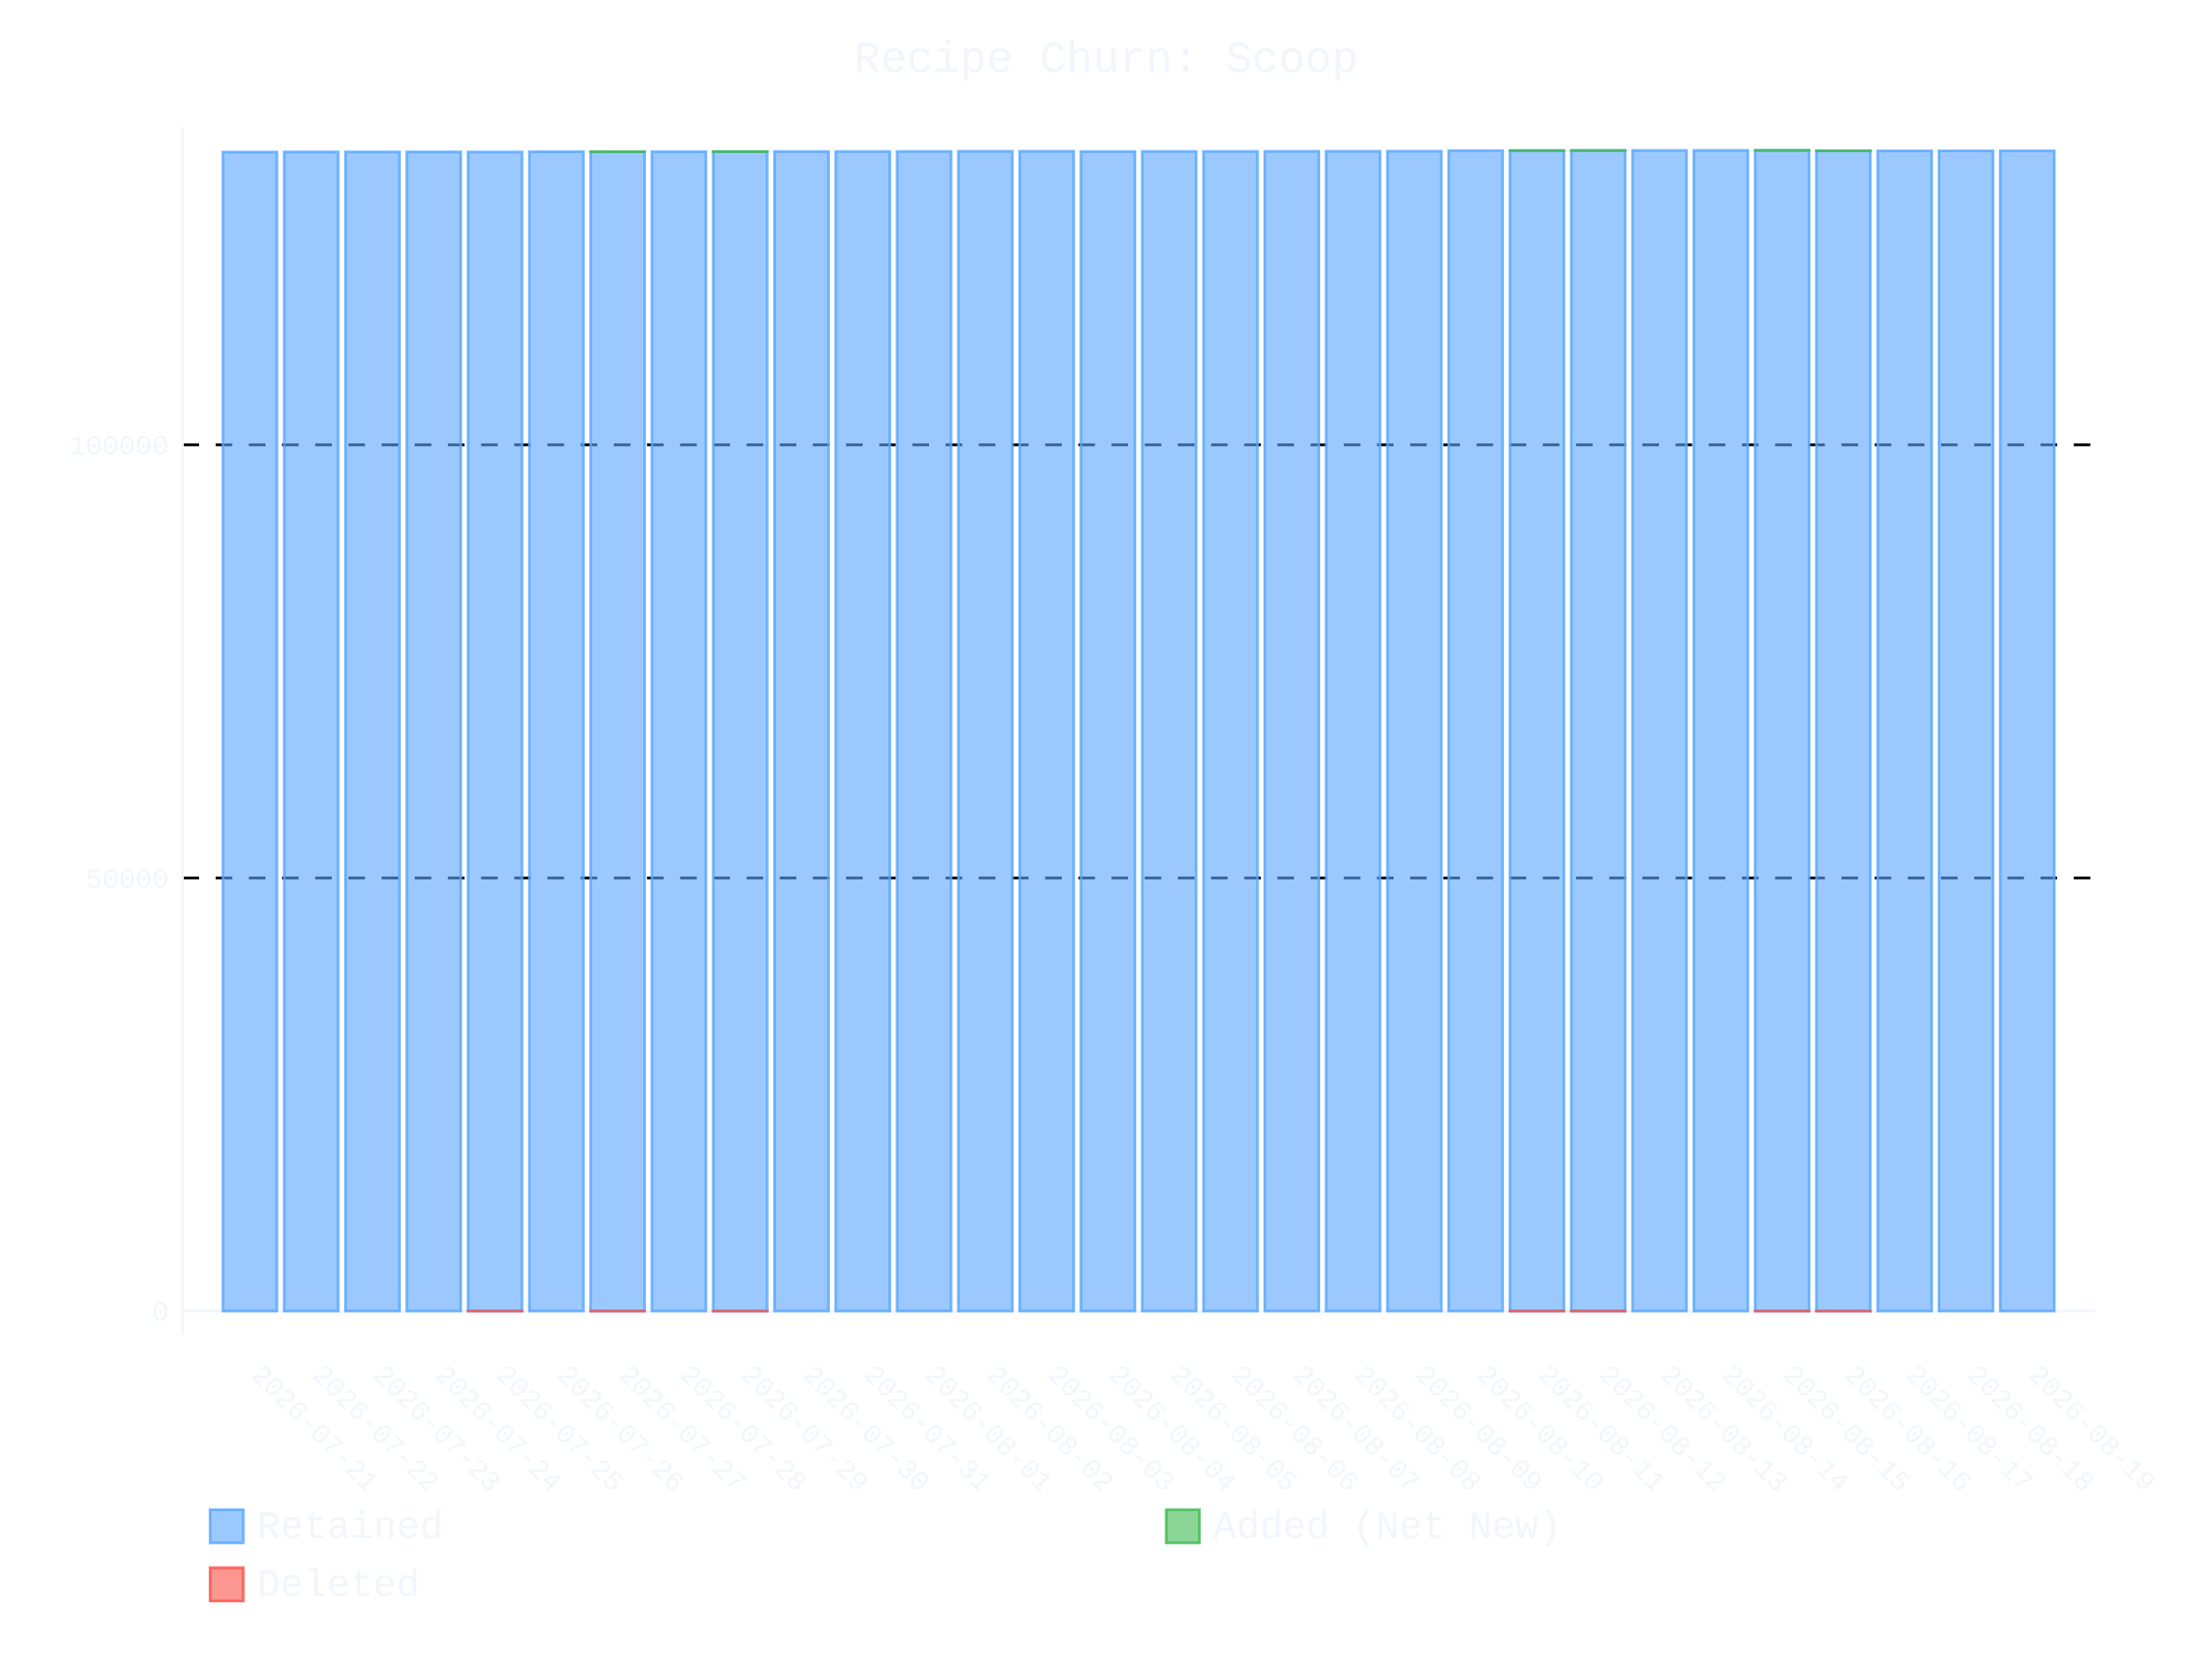
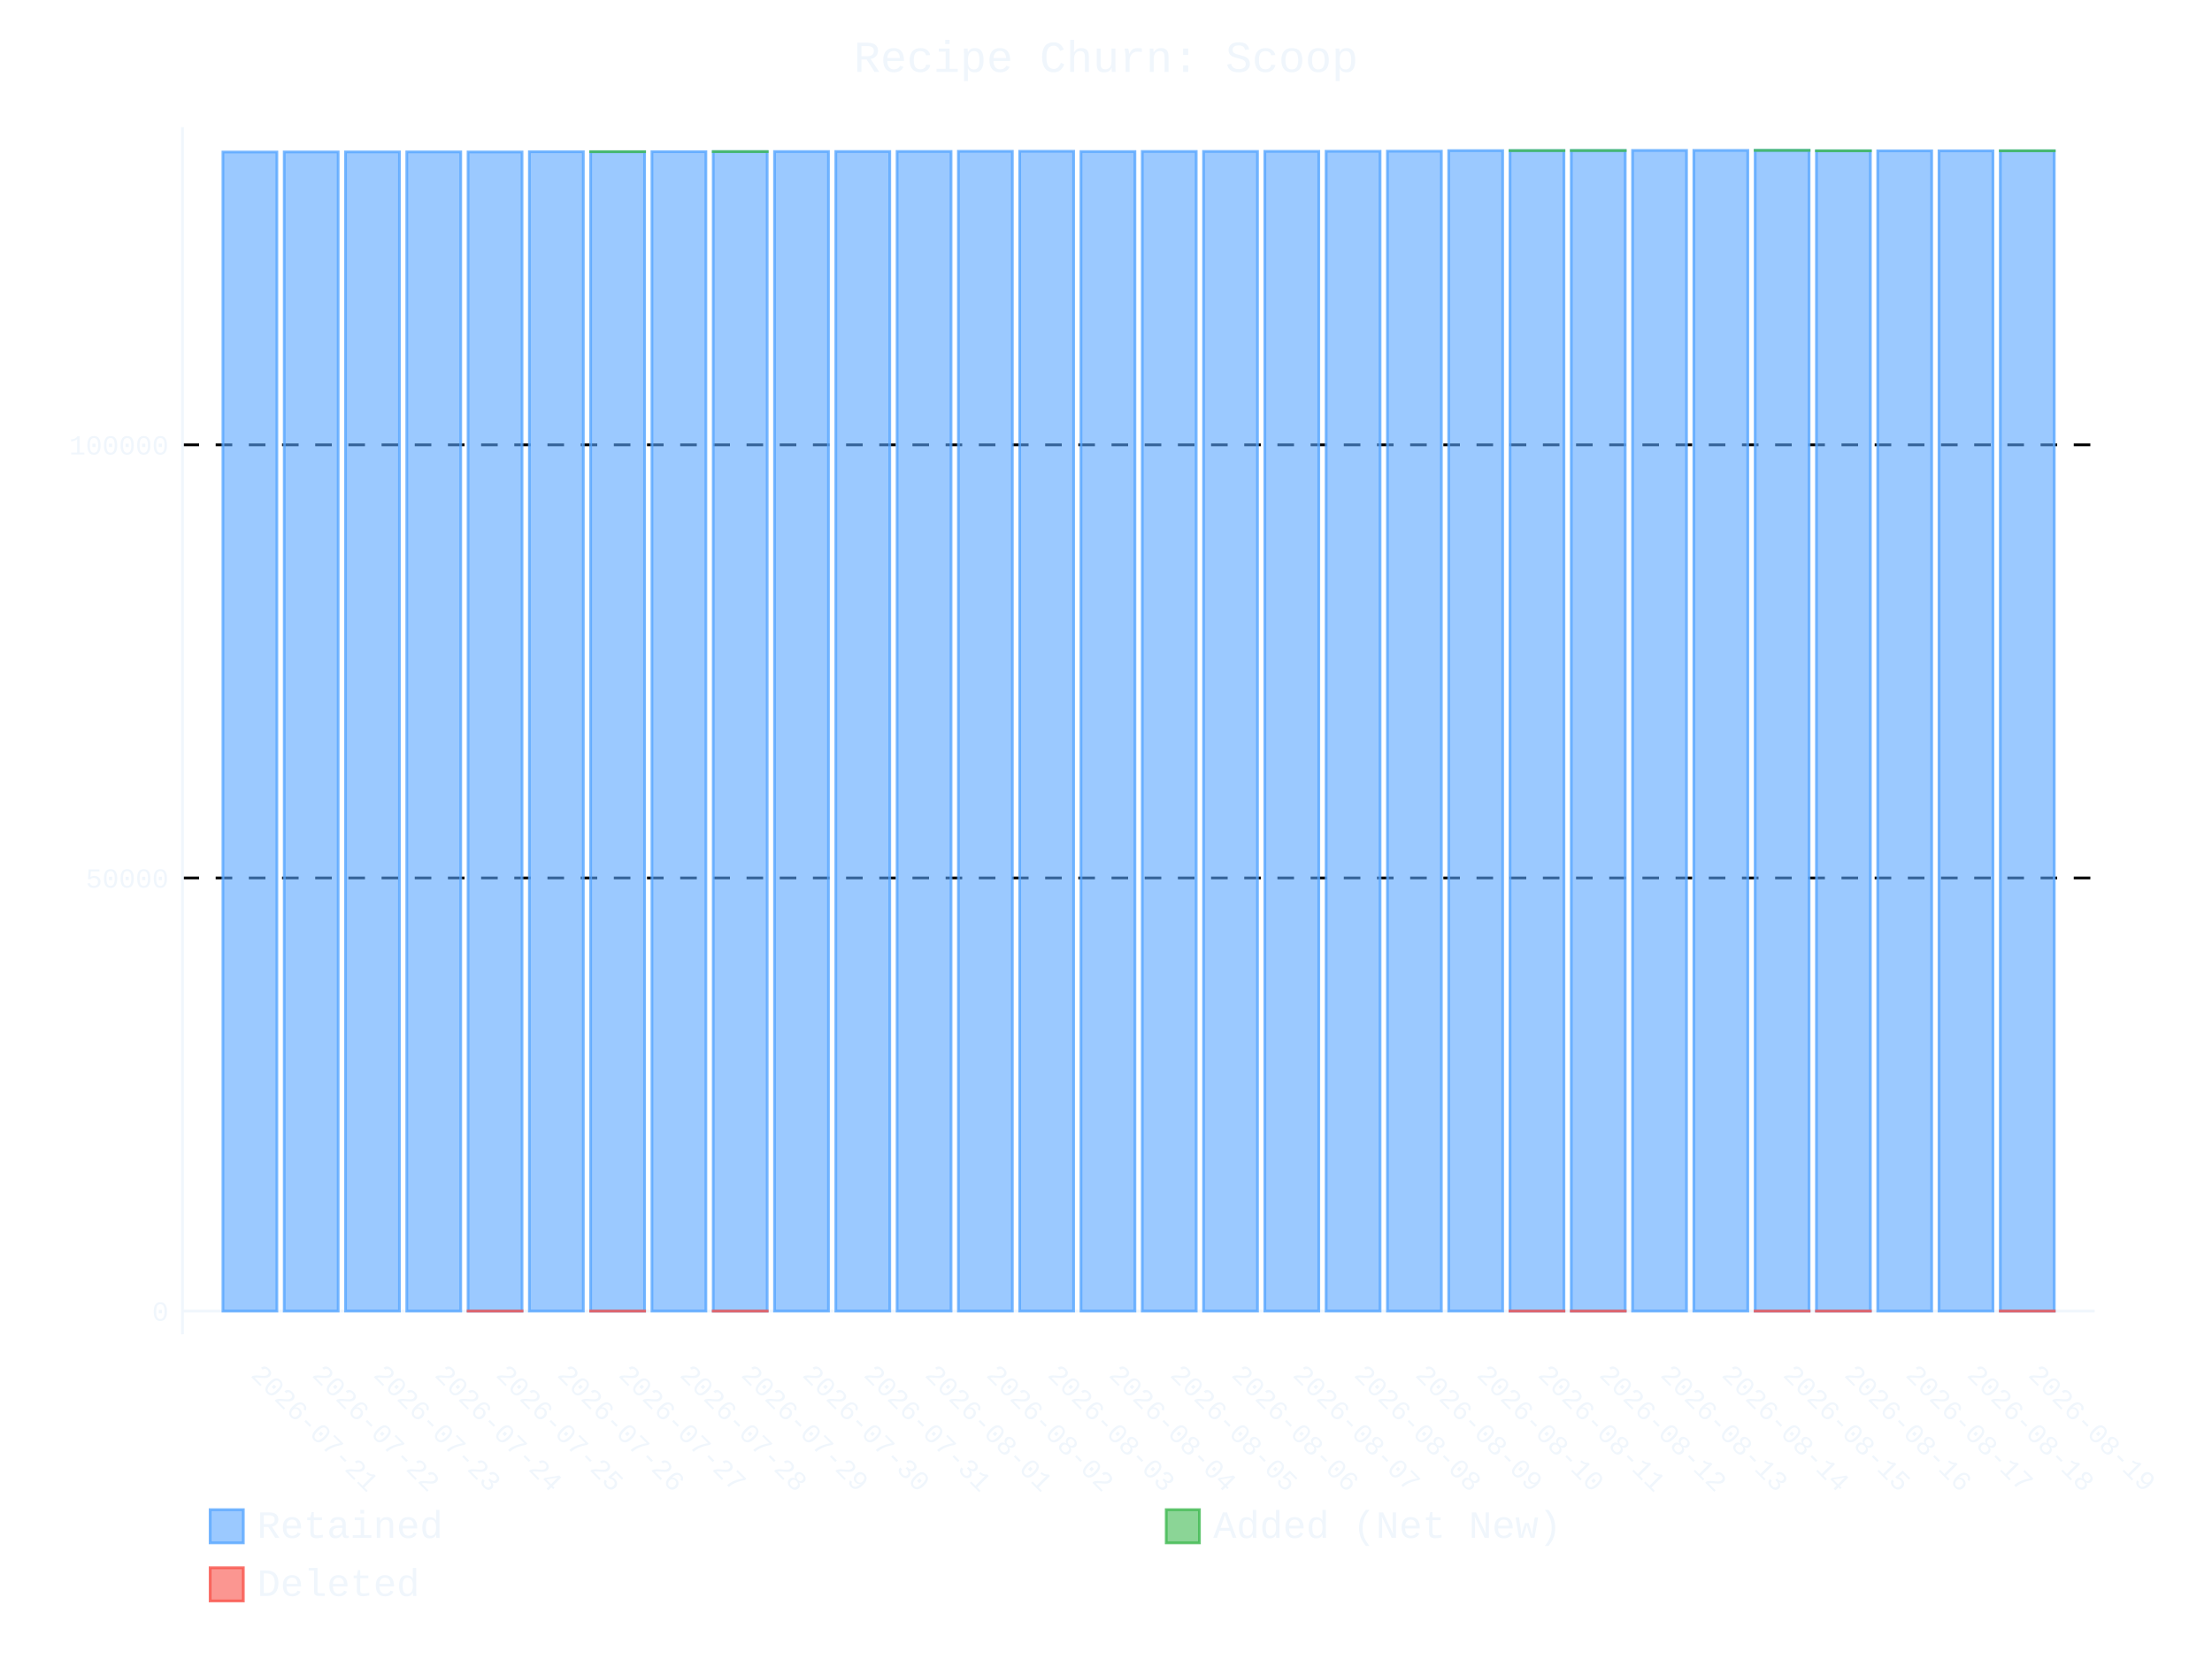
- <svg xmlns="http://www.w3.org/2000/svg" id="chart-1b15b32b-eb0c-4d9f-ab73-74ec962120c8" class="pygal-chart" viewBox="0 0 800 600">
+ <svg xmlns="http://www.w3.org/2000/svg" id="chart-c7e49380-ff6a-4fa6-bbd3-120af51e0cea" class="pygal-chart" viewBox="0 0 800 600">
  <defs>
-     <style type="text/css">#chart-1b15b32b-eb0c-4d9f-ab73-74ec962120c8{-webkit-user-select:none;-webkit-font-smoothing:antialiased;font-family:Consolas,"Liberation Mono",Menlo,Courier,monospace}#chart-1b15b32b-eb0c-4d9f-ab73-74ec962120c8 .title{font-family:Consolas,"Liberation Mono",Menlo,Courier,monospace;font-size:16px}#chart-1b15b32b-eb0c-4d9f-ab73-74ec962120c8 .legends .legend text{font-family:Consolas,"Liberation Mono",Menlo,Courier,monospace;font-size:14px}#chart-1b15b32b-eb0c-4d9f-ab73-74ec962120c8 .axis text{font-family:Consolas,"Liberation Mono",Menlo,Courier,monospace;font-size:10px}#chart-1b15b32b-eb0c-4d9f-ab73-74ec962120c8 .axis text.major{font-family:Consolas,"Liberation Mono",Menlo,Courier,monospace;font-size:10px}#chart-1b15b32b-eb0c-4d9f-ab73-74ec962120c8 .text-overlay text.value{font-family:Consolas,"Liberation Mono",Menlo,Courier,monospace;font-size:16px}#chart-1b15b32b-eb0c-4d9f-ab73-74ec962120c8 .text-overlay text.label{font-family:Consolas,"Liberation Mono",Menlo,Courier,monospace;font-size:10px}#chart-1b15b32b-eb0c-4d9f-ab73-74ec962120c8 .tooltip{font-family:Consolas,"Liberation Mono",Menlo,Courier,monospace;font-size:14px}#chart-1b15b32b-eb0c-4d9f-ab73-74ec962120c8 text.no_data{font-family:Consolas,"Liberation Mono",Menlo,Courier,monospace;font-size:64px}
- #chart-1b15b32b-eb0c-4d9f-ab73-74ec962120c8{background-color:transparent}#chart-1b15b32b-eb0c-4d9f-ab73-74ec962120c8 path,#chart-1b15b32b-eb0c-4d9f-ab73-74ec962120c8 line,#chart-1b15b32b-eb0c-4d9f-ab73-74ec962120c8 rect,#chart-1b15b32b-eb0c-4d9f-ab73-74ec962120c8 circle{-webkit-transition:400ms ease-in;-moz-transition:400ms ease-in;transition:400ms ease-in}#chart-1b15b32b-eb0c-4d9f-ab73-74ec962120c8 .graph &gt; .background{fill:transparent}#chart-1b15b32b-eb0c-4d9f-ab73-74ec962120c8 .plot &gt; .background{fill:transparent}#chart-1b15b32b-eb0c-4d9f-ab73-74ec962120c8 .graph{fill:#f0f6fc}#chart-1b15b32b-eb0c-4d9f-ab73-74ec962120c8 text.no_data{fill:#f0f6fc}#chart-1b15b32b-eb0c-4d9f-ab73-74ec962120c8 .title{fill:#f0f6fc}#chart-1b15b32b-eb0c-4d9f-ab73-74ec962120c8 .legends .legend text{fill:#f0f6fc}#chart-1b15b32b-eb0c-4d9f-ab73-74ec962120c8 .legends .legend:hover text{fill:#f0f6fc}#chart-1b15b32b-eb0c-4d9f-ab73-74ec962120c8 .axis .line{stroke:#f0f6fc}#chart-1b15b32b-eb0c-4d9f-ab73-74ec962120c8 .axis .guide.line{stroke:#9198a1}#chart-1b15b32b-eb0c-4d9f-ab73-74ec962120c8 .axis .major.line{stroke:#f0f6fc}#chart-1b15b32b-eb0c-4d9f-ab73-74ec962120c8 .axis text.major{fill:#f0f6fc}#chart-1b15b32b-eb0c-4d9f-ab73-74ec962120c8 .axis.y .guides:hover .guide.line,#chart-1b15b32b-eb0c-4d9f-ab73-74ec962120c8 .line-graph .axis.x .guides:hover .guide.line,#chart-1b15b32b-eb0c-4d9f-ab73-74ec962120c8 .stackedline-graph .axis.x .guides:hover .guide.line,#chart-1b15b32b-eb0c-4d9f-ab73-74ec962120c8 .xy-graph .axis.x .guides:hover .guide.line{stroke:#f0f6fc}#chart-1b15b32b-eb0c-4d9f-ab73-74ec962120c8 .axis .guides:hover text{fill:#f0f6fc}#chart-1b15b32b-eb0c-4d9f-ab73-74ec962120c8 .reactive{fill-opacity:.6;stroke-opacity:.8;stroke-width:1}#chart-1b15b32b-eb0c-4d9f-ab73-74ec962120c8 .ci{stroke:#f0f6fc}#chart-1b15b32b-eb0c-4d9f-ab73-74ec962120c8 .reactive.active,#chart-1b15b32b-eb0c-4d9f-ab73-74ec962120c8 .active .reactive{fill-opacity:.9;stroke-opacity:.9;stroke-width:4}#chart-1b15b32b-eb0c-4d9f-ab73-74ec962120c8 .ci .reactive.active{stroke-width:1.5}#chart-1b15b32b-eb0c-4d9f-ab73-74ec962120c8 .series text{fill:#f0f6fc}#chart-1b15b32b-eb0c-4d9f-ab73-74ec962120c8 .tooltip rect{fill:transparent;stroke:#f0f6fc;-webkit-transition:opacity 400ms ease-in;-moz-transition:opacity 400ms ease-in;transition:opacity 400ms ease-in}#chart-1b15b32b-eb0c-4d9f-ab73-74ec962120c8 .tooltip .label{fill:#f0f6fc}#chart-1b15b32b-eb0c-4d9f-ab73-74ec962120c8 .tooltip .label{fill:#f0f6fc}#chart-1b15b32b-eb0c-4d9f-ab73-74ec962120c8 .tooltip .legend{font-size:.8em;fill:#9198a1}#chart-1b15b32b-eb0c-4d9f-ab73-74ec962120c8 .tooltip .x_label{font-size:.6em;fill:#f0f6fc}#chart-1b15b32b-eb0c-4d9f-ab73-74ec962120c8 .tooltip .xlink{font-size:.5em;text-decoration:underline}#chart-1b15b32b-eb0c-4d9f-ab73-74ec962120c8 .tooltip .value{font-size:1.5em}#chart-1b15b32b-eb0c-4d9f-ab73-74ec962120c8 .bound{font-size:.5em}#chart-1b15b32b-eb0c-4d9f-ab73-74ec962120c8 .max-value{font-size:.75em;fill:#9198a1}#chart-1b15b32b-eb0c-4d9f-ab73-74ec962120c8 .map-element{fill:transparent;stroke:#9198a1 !important}#chart-1b15b32b-eb0c-4d9f-ab73-74ec962120c8 .map-element .reactive{fill-opacity:inherit;stroke-opacity:inherit}#chart-1b15b32b-eb0c-4d9f-ab73-74ec962120c8 .color-0,#chart-1b15b32b-eb0c-4d9f-ab73-74ec962120c8 .color-0 a:visited{stroke:#58a6ff;fill:#58a6ff}#chart-1b15b32b-eb0c-4d9f-ab73-74ec962120c8 .color-1,#chart-1b15b32b-eb0c-4d9f-ab73-74ec962120c8 .color-1 a:visited{stroke:#3fb950;fill:#3fb950}#chart-1b15b32b-eb0c-4d9f-ab73-74ec962120c8 .color-2,#chart-1b15b32b-eb0c-4d9f-ab73-74ec962120c8 .color-2 a:visited{stroke:#f85149;fill:#f85149}#chart-1b15b32b-eb0c-4d9f-ab73-74ec962120c8 .text-overlay .color-0 text{fill:black}#chart-1b15b32b-eb0c-4d9f-ab73-74ec962120c8 .text-overlay .color-1 text{fill:black}#chart-1b15b32b-eb0c-4d9f-ab73-74ec962120c8 .text-overlay .color-2 text{fill:black}
- #chart-1b15b32b-eb0c-4d9f-ab73-74ec962120c8 text.no_data{text-anchor:middle}#chart-1b15b32b-eb0c-4d9f-ab73-74ec962120c8 .guide.line{fill:none}#chart-1b15b32b-eb0c-4d9f-ab73-74ec962120c8 .centered{text-anchor:middle}#chart-1b15b32b-eb0c-4d9f-ab73-74ec962120c8 .title{text-anchor:middle}#chart-1b15b32b-eb0c-4d9f-ab73-74ec962120c8 .legends .legend text{fill-opacity:1}#chart-1b15b32b-eb0c-4d9f-ab73-74ec962120c8 .axis.x text{text-anchor:middle}#chart-1b15b32b-eb0c-4d9f-ab73-74ec962120c8 .axis.x:not(.web) text[transform]{text-anchor:start}#chart-1b15b32b-eb0c-4d9f-ab73-74ec962120c8 .axis.x:not(.web) text[transform].backwards{text-anchor:end}#chart-1b15b32b-eb0c-4d9f-ab73-74ec962120c8 .axis.y text{text-anchor:end}#chart-1b15b32b-eb0c-4d9f-ab73-74ec962120c8 .axis.y text[transform].backwards{text-anchor:start}#chart-1b15b32b-eb0c-4d9f-ab73-74ec962120c8 .axis.y2 text{text-anchor:start}#chart-1b15b32b-eb0c-4d9f-ab73-74ec962120c8 .axis.y2 text[transform].backwards{text-anchor:end}#chart-1b15b32b-eb0c-4d9f-ab73-74ec962120c8 .axis .guide.line{stroke-dasharray:4,4;stroke:black}#chart-1b15b32b-eb0c-4d9f-ab73-74ec962120c8 .axis .major.guide.line{stroke-dasharray:6,6;stroke:black}#chart-1b15b32b-eb0c-4d9f-ab73-74ec962120c8 .horizontal .axis.y .guide.line,#chart-1b15b32b-eb0c-4d9f-ab73-74ec962120c8 .horizontal .axis.y2 .guide.line,#chart-1b15b32b-eb0c-4d9f-ab73-74ec962120c8 .vertical .axis.x .guide.line{opacity:0}#chart-1b15b32b-eb0c-4d9f-ab73-74ec962120c8 .horizontal .axis.always_show .guide.line,#chart-1b15b32b-eb0c-4d9f-ab73-74ec962120c8 .vertical .axis.always_show .guide.line{opacity:1 !important}#chart-1b15b32b-eb0c-4d9f-ab73-74ec962120c8 .axis.y .guides:hover .guide.line,#chart-1b15b32b-eb0c-4d9f-ab73-74ec962120c8 .axis.y2 .guides:hover .guide.line,#chart-1b15b32b-eb0c-4d9f-ab73-74ec962120c8 .axis.x .guides:hover .guide.line{opacity:1}#chart-1b15b32b-eb0c-4d9f-ab73-74ec962120c8 .axis .guides:hover text{opacity:1}#chart-1b15b32b-eb0c-4d9f-ab73-74ec962120c8 .nofill{fill:none}#chart-1b15b32b-eb0c-4d9f-ab73-74ec962120c8 .subtle-fill{fill-opacity:.2}#chart-1b15b32b-eb0c-4d9f-ab73-74ec962120c8 .dot{stroke-width:1px;fill-opacity:1;stroke-opacity:1}#chart-1b15b32b-eb0c-4d9f-ab73-74ec962120c8 .dot.active{stroke-width:5px}#chart-1b15b32b-eb0c-4d9f-ab73-74ec962120c8 .dot.negative{fill:transparent}#chart-1b15b32b-eb0c-4d9f-ab73-74ec962120c8 text,#chart-1b15b32b-eb0c-4d9f-ab73-74ec962120c8 tspan{stroke:none !important}#chart-1b15b32b-eb0c-4d9f-ab73-74ec962120c8 .series text.active{opacity:1}#chart-1b15b32b-eb0c-4d9f-ab73-74ec962120c8 .tooltip rect{fill-opacity:.95;stroke-width:.5}#chart-1b15b32b-eb0c-4d9f-ab73-74ec962120c8 .tooltip text{fill-opacity:1}#chart-1b15b32b-eb0c-4d9f-ab73-74ec962120c8 .showable{visibility:hidden}#chart-1b15b32b-eb0c-4d9f-ab73-74ec962120c8 .showable.shown{visibility:visible}#chart-1b15b32b-eb0c-4d9f-ab73-74ec962120c8 .gauge-background{fill:rgba(229,229,229,1);stroke:none}#chart-1b15b32b-eb0c-4d9f-ab73-74ec962120c8 .bg-lines{stroke:transparent;stroke-width:2px}</style>
+     <style type="text/css">#chart-c7e49380-ff6a-4fa6-bbd3-120af51e0cea{-webkit-user-select:none;-webkit-font-smoothing:antialiased;font-family:Consolas,"Liberation Mono",Menlo,Courier,monospace}#chart-c7e49380-ff6a-4fa6-bbd3-120af51e0cea .title{font-family:Consolas,"Liberation Mono",Menlo,Courier,monospace;font-size:16px}#chart-c7e49380-ff6a-4fa6-bbd3-120af51e0cea .legends .legend text{font-family:Consolas,"Liberation Mono",Menlo,Courier,monospace;font-size:14px}#chart-c7e49380-ff6a-4fa6-bbd3-120af51e0cea .axis text{font-family:Consolas,"Liberation Mono",Menlo,Courier,monospace;font-size:10px}#chart-c7e49380-ff6a-4fa6-bbd3-120af51e0cea .axis text.major{font-family:Consolas,"Liberation Mono",Menlo,Courier,monospace;font-size:10px}#chart-c7e49380-ff6a-4fa6-bbd3-120af51e0cea .text-overlay text.value{font-family:Consolas,"Liberation Mono",Menlo,Courier,monospace;font-size:16px}#chart-c7e49380-ff6a-4fa6-bbd3-120af51e0cea .text-overlay text.label{font-family:Consolas,"Liberation Mono",Menlo,Courier,monospace;font-size:10px}#chart-c7e49380-ff6a-4fa6-bbd3-120af51e0cea .tooltip{font-family:Consolas,"Liberation Mono",Menlo,Courier,monospace;font-size:14px}#chart-c7e49380-ff6a-4fa6-bbd3-120af51e0cea text.no_data{font-family:Consolas,"Liberation Mono",Menlo,Courier,monospace;font-size:64px}
+ #chart-c7e49380-ff6a-4fa6-bbd3-120af51e0cea{background-color:transparent}#chart-c7e49380-ff6a-4fa6-bbd3-120af51e0cea path,#chart-c7e49380-ff6a-4fa6-bbd3-120af51e0cea line,#chart-c7e49380-ff6a-4fa6-bbd3-120af51e0cea rect,#chart-c7e49380-ff6a-4fa6-bbd3-120af51e0cea circle{-webkit-transition:400ms ease-in;-moz-transition:400ms ease-in;transition:400ms ease-in}#chart-c7e49380-ff6a-4fa6-bbd3-120af51e0cea .graph &gt; .background{fill:transparent}#chart-c7e49380-ff6a-4fa6-bbd3-120af51e0cea .plot &gt; .background{fill:transparent}#chart-c7e49380-ff6a-4fa6-bbd3-120af51e0cea .graph{fill:#f0f6fc}#chart-c7e49380-ff6a-4fa6-bbd3-120af51e0cea text.no_data{fill:#f0f6fc}#chart-c7e49380-ff6a-4fa6-bbd3-120af51e0cea .title{fill:#f0f6fc}#chart-c7e49380-ff6a-4fa6-bbd3-120af51e0cea .legends .legend text{fill:#f0f6fc}#chart-c7e49380-ff6a-4fa6-bbd3-120af51e0cea .legends .legend:hover text{fill:#f0f6fc}#chart-c7e49380-ff6a-4fa6-bbd3-120af51e0cea .axis .line{stroke:#f0f6fc}#chart-c7e49380-ff6a-4fa6-bbd3-120af51e0cea .axis .guide.line{stroke:#9198a1}#chart-c7e49380-ff6a-4fa6-bbd3-120af51e0cea .axis .major.line{stroke:#f0f6fc}#chart-c7e49380-ff6a-4fa6-bbd3-120af51e0cea .axis text.major{fill:#f0f6fc}#chart-c7e49380-ff6a-4fa6-bbd3-120af51e0cea .axis.y .guides:hover .guide.line,#chart-c7e49380-ff6a-4fa6-bbd3-120af51e0cea .line-graph .axis.x .guides:hover .guide.line,#chart-c7e49380-ff6a-4fa6-bbd3-120af51e0cea .stackedline-graph .axis.x .guides:hover .guide.line,#chart-c7e49380-ff6a-4fa6-bbd3-120af51e0cea .xy-graph .axis.x .guides:hover .guide.line{stroke:#f0f6fc}#chart-c7e49380-ff6a-4fa6-bbd3-120af51e0cea .axis .guides:hover text{fill:#f0f6fc}#chart-c7e49380-ff6a-4fa6-bbd3-120af51e0cea .reactive{fill-opacity:.6;stroke-opacity:.8;stroke-width:1}#chart-c7e49380-ff6a-4fa6-bbd3-120af51e0cea .ci{stroke:#f0f6fc}#chart-c7e49380-ff6a-4fa6-bbd3-120af51e0cea .reactive.active,#chart-c7e49380-ff6a-4fa6-bbd3-120af51e0cea .active .reactive{fill-opacity:.9;stroke-opacity:.9;stroke-width:4}#chart-c7e49380-ff6a-4fa6-bbd3-120af51e0cea .ci .reactive.active{stroke-width:1.5}#chart-c7e49380-ff6a-4fa6-bbd3-120af51e0cea .series text{fill:#f0f6fc}#chart-c7e49380-ff6a-4fa6-bbd3-120af51e0cea .tooltip rect{fill:transparent;stroke:#f0f6fc;-webkit-transition:opacity 400ms ease-in;-moz-transition:opacity 400ms ease-in;transition:opacity 400ms ease-in}#chart-c7e49380-ff6a-4fa6-bbd3-120af51e0cea .tooltip .label{fill:#f0f6fc}#chart-c7e49380-ff6a-4fa6-bbd3-120af51e0cea .tooltip .label{fill:#f0f6fc}#chart-c7e49380-ff6a-4fa6-bbd3-120af51e0cea .tooltip .legend{font-size:.8em;fill:#9198a1}#chart-c7e49380-ff6a-4fa6-bbd3-120af51e0cea .tooltip .x_label{font-size:.6em;fill:#f0f6fc}#chart-c7e49380-ff6a-4fa6-bbd3-120af51e0cea .tooltip .xlink{font-size:.5em;text-decoration:underline}#chart-c7e49380-ff6a-4fa6-bbd3-120af51e0cea .tooltip .value{font-size:1.5em}#chart-c7e49380-ff6a-4fa6-bbd3-120af51e0cea .bound{font-size:.5em}#chart-c7e49380-ff6a-4fa6-bbd3-120af51e0cea .max-value{font-size:.75em;fill:#9198a1}#chart-c7e49380-ff6a-4fa6-bbd3-120af51e0cea .map-element{fill:transparent;stroke:#9198a1 !important}#chart-c7e49380-ff6a-4fa6-bbd3-120af51e0cea .map-element .reactive{fill-opacity:inherit;stroke-opacity:inherit}#chart-c7e49380-ff6a-4fa6-bbd3-120af51e0cea .color-0,#chart-c7e49380-ff6a-4fa6-bbd3-120af51e0cea .color-0 a:visited{stroke:#58a6ff;fill:#58a6ff}#chart-c7e49380-ff6a-4fa6-bbd3-120af51e0cea .color-1,#chart-c7e49380-ff6a-4fa6-bbd3-120af51e0cea .color-1 a:visited{stroke:#3fb950;fill:#3fb950}#chart-c7e49380-ff6a-4fa6-bbd3-120af51e0cea .color-2,#chart-c7e49380-ff6a-4fa6-bbd3-120af51e0cea .color-2 a:visited{stroke:#f85149;fill:#f85149}#chart-c7e49380-ff6a-4fa6-bbd3-120af51e0cea .text-overlay .color-0 text{fill:black}#chart-c7e49380-ff6a-4fa6-bbd3-120af51e0cea .text-overlay .color-1 text{fill:black}#chart-c7e49380-ff6a-4fa6-bbd3-120af51e0cea .text-overlay .color-2 text{fill:black}
+ #chart-c7e49380-ff6a-4fa6-bbd3-120af51e0cea text.no_data{text-anchor:middle}#chart-c7e49380-ff6a-4fa6-bbd3-120af51e0cea .guide.line{fill:none}#chart-c7e49380-ff6a-4fa6-bbd3-120af51e0cea .centered{text-anchor:middle}#chart-c7e49380-ff6a-4fa6-bbd3-120af51e0cea .title{text-anchor:middle}#chart-c7e49380-ff6a-4fa6-bbd3-120af51e0cea .legends .legend text{fill-opacity:1}#chart-c7e49380-ff6a-4fa6-bbd3-120af51e0cea .axis.x text{text-anchor:middle}#chart-c7e49380-ff6a-4fa6-bbd3-120af51e0cea .axis.x:not(.web) text[transform]{text-anchor:start}#chart-c7e49380-ff6a-4fa6-bbd3-120af51e0cea .axis.x:not(.web) text[transform].backwards{text-anchor:end}#chart-c7e49380-ff6a-4fa6-bbd3-120af51e0cea .axis.y text{text-anchor:end}#chart-c7e49380-ff6a-4fa6-bbd3-120af51e0cea .axis.y text[transform].backwards{text-anchor:start}#chart-c7e49380-ff6a-4fa6-bbd3-120af51e0cea .axis.y2 text{text-anchor:start}#chart-c7e49380-ff6a-4fa6-bbd3-120af51e0cea .axis.y2 text[transform].backwards{text-anchor:end}#chart-c7e49380-ff6a-4fa6-bbd3-120af51e0cea .axis .guide.line{stroke-dasharray:4,4;stroke:black}#chart-c7e49380-ff6a-4fa6-bbd3-120af51e0cea .axis .major.guide.line{stroke-dasharray:6,6;stroke:black}#chart-c7e49380-ff6a-4fa6-bbd3-120af51e0cea .horizontal .axis.y .guide.line,#chart-c7e49380-ff6a-4fa6-bbd3-120af51e0cea .horizontal .axis.y2 .guide.line,#chart-c7e49380-ff6a-4fa6-bbd3-120af51e0cea .vertical .axis.x .guide.line{opacity:0}#chart-c7e49380-ff6a-4fa6-bbd3-120af51e0cea .horizontal .axis.always_show .guide.line,#chart-c7e49380-ff6a-4fa6-bbd3-120af51e0cea .vertical .axis.always_show .guide.line{opacity:1 !important}#chart-c7e49380-ff6a-4fa6-bbd3-120af51e0cea .axis.y .guides:hover .guide.line,#chart-c7e49380-ff6a-4fa6-bbd3-120af51e0cea .axis.y2 .guides:hover .guide.line,#chart-c7e49380-ff6a-4fa6-bbd3-120af51e0cea .axis.x .guides:hover .guide.line{opacity:1}#chart-c7e49380-ff6a-4fa6-bbd3-120af51e0cea .axis .guides:hover text{opacity:1}#chart-c7e49380-ff6a-4fa6-bbd3-120af51e0cea .nofill{fill:none}#chart-c7e49380-ff6a-4fa6-bbd3-120af51e0cea .subtle-fill{fill-opacity:.2}#chart-c7e49380-ff6a-4fa6-bbd3-120af51e0cea .dot{stroke-width:1px;fill-opacity:1;stroke-opacity:1}#chart-c7e49380-ff6a-4fa6-bbd3-120af51e0cea .dot.active{stroke-width:5px}#chart-c7e49380-ff6a-4fa6-bbd3-120af51e0cea .dot.negative{fill:transparent}#chart-c7e49380-ff6a-4fa6-bbd3-120af51e0cea text,#chart-c7e49380-ff6a-4fa6-bbd3-120af51e0cea tspan{stroke:none !important}#chart-c7e49380-ff6a-4fa6-bbd3-120af51e0cea .series text.active{opacity:1}#chart-c7e49380-ff6a-4fa6-bbd3-120af51e0cea .tooltip rect{fill-opacity:.95;stroke-width:.5}#chart-c7e49380-ff6a-4fa6-bbd3-120af51e0cea .tooltip text{fill-opacity:1}#chart-c7e49380-ff6a-4fa6-bbd3-120af51e0cea .showable{visibility:hidden}#chart-c7e49380-ff6a-4fa6-bbd3-120af51e0cea .showable.shown{visibility:visible}#chart-c7e49380-ff6a-4fa6-bbd3-120af51e0cea .gauge-background{fill:rgba(229,229,229,1);stroke:none}#chart-c7e49380-ff6a-4fa6-bbd3-120af51e0cea .bg-lines{stroke:transparent;stroke-width:2px}</style>
  </defs>
  <g class="graph stackedbar-graph vertical">
    <rect x="0" y="0" width="800" height="600" class="background" />
    <g transform="translate(66, 46)" class="plot">
      <rect x="0" y="0" width="691.574" height="436.574" class="background" />
      <g class="axis y always_show">
        <g class="guides">
          <path d="M0 428.165 h691.574" class="axis major line" />
          <text x="-5" y="431.665" class="major">0</text>
        </g>
        <g class="guides">
          <path d="M0 271.524 h691.574" class="major guide line" />
          <text x="-5" y="275.024" class="major">50000</text>
        </g>
        <g class="guides">
          <path d="M0 114.883 h691.574" class="major guide line" />
          <text x="-5" y="118.383" class="major">100000</text>
        </g>
      </g>
      <g class="axis x">
        <path d="M0 0 v436.574" class="line" />
        <g class="guides">
          <path d="M24.382 0 v436.574" class="guide line" />
          <text x="24.382" y="451.574" class="" transform="rotate(45 24.3824 451.5736)">2026-07-21</text>
        </g>
        <g class="guides">
          <path d="M46.548 0 v436.574" class="guide line" />
          <text x="46.548" y="451.574" class="" transform="rotate(45 46.54822 451.5736)">2026-07-22</text>
        </g>
        <g class="guides">
          <path d="M68.714 0 v436.574" class="guide line" />
          <text x="68.714" y="451.574" class="" transform="rotate(45 68.71404 451.5736)">2026-07-23</text>
        </g>
        <g class="guides">
          <path d="M90.88 0 v436.574" class="guide line" />
          <text x="90.88" y="451.574" class="" transform="rotate(45 90.87986 451.5736)">2026-07-24</text>
        </g>
        <g class="guides">
          <path d="M113.046 0 v436.574" class="guide line" />
          <text x="113.046" y="451.574" class="" transform="rotate(45 113.0457 451.5736)">2026-07-25</text>
        </g>
        <g class="guides">
          <path d="M135.212 0 v436.574" class="guide line" />
          <text x="135.212" y="451.574" class="" transform="rotate(45 135.2115 451.5736)">2026-07-26</text>
        </g>
        <g class="guides">
          <path d="M157.377 0 v436.574" class="guide line" />
          <text x="157.377" y="451.574" class="" transform="rotate(45 157.3773 451.5736)">2026-07-27</text>
        </g>
        <g class="guides">
          <path d="M179.543 0 v436.574" class="guide line" />
          <text x="179.543" y="451.574" class="" transform="rotate(45 179.5431 451.5736)">2026-07-28</text>
        </g>
        <g class="guides">
          <path d="M201.709 0 v436.574" class="guide line" />
          <text x="201.709" y="451.574" class="" transform="rotate(45 201.709 451.5736)">2026-07-29</text>
        </g>
        <g class="guides">
          <path d="M223.875 0 v436.574" class="guide line" />
          <text x="223.875" y="451.574" class="" transform="rotate(45 223.8748 451.5736)">2026-07-30</text>
        </g>
        <g class="guides">
          <path d="M246.041 0 v436.574" class="guide line" />
          <text x="246.041" y="451.574" class="" transform="rotate(45 246.0406 451.5736)">2026-07-31</text>
        </g>
        <g class="guides">
          <path d="M268.206 0 v436.574" class="guide line" />
          <text x="268.206" y="451.574" class="" transform="rotate(45 268.2064 451.5736)">2026-08-01</text>
        </g>
        <g class="guides">
          <path d="M290.372 0 v436.574" class="guide line" />
          <text x="290.372" y="451.574" class="" transform="rotate(45 290.3722 451.5736)">2026-08-02</text>
        </g>
        <g class="guides">
          <path d="M312.538 0 v436.574" class="guide line" />
          <text x="312.538" y="451.574" class="" transform="rotate(45 312.5381 451.5736)">2026-08-03</text>
        </g>
        <g class="guides">
          <path d="M334.704 0 v436.574" class="guide line" />
          <text x="334.704" y="451.574" class="" transform="rotate(45 334.7039 451.5736)">2026-08-04</text>
        </g>
        <g class="guides">
          <path d="M356.87 0 v436.574" class="guide line" />
          <text x="356.87" y="451.574" class="" transform="rotate(45 356.8697 451.5736)">2026-08-05</text>
        </g>
        <g class="guides">
          <path d="M379.036 0 v436.574" class="guide line" />
          <text x="379.036" y="451.574" class="" transform="rotate(45 379.0355 451.5736)">2026-08-06</text>
        </g>
        <g class="guides">
          <path d="M401.201 0 v436.574" class="guide line" />
          <text x="401.201" y="451.574" class="" transform="rotate(45 401.2013 451.5736)">2026-08-07</text>
        </g>
        <g class="guides">
          <path d="M423.367 0 v436.574" class="guide line" />
          <text x="423.367" y="451.574" class="" transform="rotate(45 423.3672 451.5736)">2026-08-08</text>
        </g>
        <g class="guides">
          <path d="M445.533 0 v436.574" class="guide line" />
          <text x="445.533" y="451.574" class="" transform="rotate(45 445.533 451.5736)">2026-08-09</text>
        </g>
        <g class="guides">
          <path d="M467.699 0 v436.574" class="guide line" />
          <text x="467.699" y="451.574" class="" transform="rotate(45 467.6988 451.5736)">2026-08-10</text>
        </g>
        <g class="guides">
          <path d="M489.865 0 v436.574" class="guide line" />
          <text x="489.865" y="451.574" class="" transform="rotate(45 489.8646 451.5736)">2026-08-11</text>
        </g>
        <g class="guides">
          <path d="M512.03 0 v436.574" class="guide line" />
          <text x="512.03" y="451.574" class="" transform="rotate(45 512.0304 451.5736)">2026-08-12</text>
        </g>
        <g class="guides">
          <path d="M534.196 0 v436.574" class="guide line" />
          <text x="534.196" y="451.574" class="" transform="rotate(45 534.1963 451.5736)">2026-08-13</text>
        </g>
        <g class="guides">
          <path d="M556.362 0 v436.574" class="guide line" />
          <text x="556.362" y="451.574" class="" transform="rotate(45 556.3621 451.5736)">2026-08-14</text>
        </g>
        <g class="guides">
          <path d="M578.528 0 v436.574" class="guide line" />
          <text x="578.528" y="451.574" class="" transform="rotate(45 578.5279 451.5736)">2026-08-15</text>
        </g>
        <g class="guides">
          <path d="M600.694 0 v436.574" class="guide line" />
          <text x="600.694" y="451.574" class="" transform="rotate(45 600.6937 451.5736)">2026-08-16</text>
        </g>
        <g class="guides">
          <path d="M622.86 0 v436.574" class="guide line" />
          <text x="622.86" y="451.574" class="" transform="rotate(45 622.8596 451.5736)">2026-08-17</text>
        </g>
        <g class="guides">
          <path d="M645.025 0 v436.574" class="guide line" />
          <text x="645.025" y="451.574" class="" transform="rotate(45 645.0254 451.5736)">2026-08-18</text>
        </g>
        <g class="guides">
          <path d="M667.191 0 v436.574" class="guide line" />
          <text x="667.191" y="451.574" class="" transform="rotate(45 667.1912 451.5736)">2026-08-19</text>
        </g>
      </g>
      <g class="series serie-0 color-0">
        <g class="bars">
          <g class="bar">
            <rect x="14.629" y="8.991" rx="0" ry="0" width="19.506" height="419.175" class="rect reactive tooltip-trigger" />
          </g>
          <g class="bar">
            <rect x="36.795" y="8.963" rx="0" ry="0" width="19.506" height="419.203" class="rect reactive tooltip-trigger" />
          </g>
          <g class="bar">
            <rect x="58.961" y="8.947" rx="0" ry="0" width="19.506" height="419.218" class="rect reactive tooltip-trigger" />
          </g>
          <g class="bar">
            <rect x="81.127" y="8.941" rx="0" ry="0" width="19.506" height="419.225" class="rect reactive tooltip-trigger" />
          </g>
          <g class="bar">
            <rect x="103.293" y="8.966" rx="0" ry="0" width="19.506" height="419.2" class="rect reactive tooltip-trigger" />
          </g>
          <g class="bar">
            <rect x="125.459" y="8.881" rx="0" ry="0" width="19.506" height="419.284" class="rect reactive tooltip-trigger" />
          </g>
          <g class="bar">
            <rect x="147.624" y="8.878" rx="0" ry="0" width="19.506" height="419.287" class="rect reactive tooltip-trigger" />
          </g>
          <g class="bar">
            <rect x="169.79" y="8.862" rx="0" ry="0" width="19.506" height="419.303" class="rect reactive tooltip-trigger" />
          </g>
          <g class="bar">
            <rect x="191.956" y="8.844" rx="0" ry="0" width="19.506" height="419.322" class="rect reactive tooltip-trigger" />
          </g>
          <g class="bar">
            <rect x="214.122" y="8.809" rx="0" ry="0" width="19.506" height="419.356" class="rect reactive tooltip-trigger" />
          </g>
          <g class="bar">
            <rect x="236.288" y="8.8" rx="0" ry="0" width="19.506" height="419.366" class="rect reactive tooltip-trigger" />
          </g>
          <g class="bar">
            <rect x="258.453" y="8.781" rx="0" ry="0" width="19.506" height="419.384" class="rect reactive tooltip-trigger" />
          </g>
          <g class="bar">
            <rect x="280.619" y="8.725" rx="0" ry="0" width="19.506" height="419.441" class="rect reactive tooltip-trigger" />
          </g>
          <g class="bar">
            <rect x="302.785" y="8.718" rx="0" ry="0" width="19.506" height="419.447" class="rect reactive tooltip-trigger" />
          </g>
          <g class="bar">
            <rect x="324.951" y="8.819" rx="0" ry="0" width="19.506" height="419.347" class="rect reactive tooltip-trigger" />
          </g>
          <g class="bar">
            <rect x="347.117" y="8.781" rx="0" ry="0" width="19.506" height="419.384" class="rect reactive tooltip-trigger" />
          </g>
          <g class="bar">
            <rect x="369.283" y="8.772" rx="0" ry="0" width="19.506" height="419.394" class="rect reactive tooltip-trigger" />
          </g>
          <g class="bar">
            <rect x="391.448" y="8.74" rx="0" ry="0" width="19.506" height="419.425" class="rect reactive tooltip-trigger" />
          </g>
          <g class="bar">
            <rect x="413.614" y="8.715" rx="0" ry="0" width="19.506" height="419.45" class="rect reactive tooltip-trigger" />
          </g>
          <g class="bar">
            <rect x="435.78" y="8.684" rx="0" ry="0" width="19.506" height="419.482" class="rect reactive tooltip-trigger" />
          </g>
          <g class="bar">
            <rect x="457.946" y="8.483" rx="0" ry="0" width="19.506" height="419.682" class="rect reactive tooltip-trigger" />
          </g>
          <g class="bar">
            <rect x="480.112" y="8.48" rx="0" ry="0" width="19.506" height="419.685" class="rect reactive tooltip-trigger" />
          </g>
          <g class="bar">
            <rect x="502.277" y="8.458" rx="0" ry="0" width="19.506" height="419.707" class="rect reactive tooltip-trigger" />
          </g>
          <g class="bar">
            <rect x="524.443" y="8.408" rx="0" ry="0" width="19.506" height="419.757" class="rect reactive tooltip-trigger" />
          </g>
          <g class="bar">
            <rect x="546.609" y="8.399" rx="0" ry="0" width="19.506" height="419.767" class="rect reactive tooltip-trigger" />
          </g>
          <g class="bar">
            <rect x="568.775" y="8.399" rx="0" ry="0" width="19.506" height="419.767" class="rect reactive tooltip-trigger" />
          </g>
          <g class="bar">
            <rect x="590.941" y="8.546" rx="0" ry="0" width="19.506" height="419.619" class="rect reactive tooltip-trigger" />
          </g>
          <g class="bar">
            <rect x="613.107" y="8.559" rx="0" ry="0" width="19.506" height="419.607" class="rect reactive tooltip-trigger" />
          </g>
          <g class="bar">
            <rect x="635.272" y="8.555" rx="0" ry="0" width="19.506" height="419.61" class="rect reactive tooltip-trigger" />
          </g>
          <g class="bar">
            <rect x="657.438" y="8.546" rx="0" ry="0" width="19.506" height="419.619" class="rect reactive tooltip-trigger" />
          </g>
        </g>
      </g>
      <g class="series serie-1 color-1">
        <g class="bars">
          <g class="bar">
            <rect x="14.629" y="8.991" rx="0" ry="0" width="19.506" height="0.0" class="rect reactive tooltip-trigger" />
          </g>
          <g class="bar">
            <rect x="36.795" y="8.963" rx="0" ry="0" width="19.506" height="0.0" class="rect reactive tooltip-trigger" />
          </g>
          <g class="bar">
            <rect x="58.961" y="8.947" rx="0" ry="0" width="19.506" height="0.0" class="rect reactive tooltip-trigger" />
          </g>
          <g class="bar">
            <rect x="81.127" y="8.941" rx="0" ry="0" width="19.506" height="0.0" class="rect reactive tooltip-trigger" />
          </g>
          <g class="bar">
            <rect x="103.293" y="8.966" rx="0" ry="0" width="19.506" height="0.0" class="rect reactive tooltip-trigger" />
          </g>
          <g class="bar">
            <rect x="125.459" y="8.881" rx="0" ry="0" width="19.506" height="0.0" class="rect reactive tooltip-trigger" />
          </g>
          <g class="bar">
            <rect x="147.624" y="8.869" rx="0" ry="0" width="19.506" height="0.009" class="rect reactive tooltip-trigger" />
          </g>
          <g class="bar">
            <rect x="169.79" y="8.862" rx="0" ry="0" width="19.506" height="0.0" class="rect reactive tooltip-trigger" />
          </g>
          <g class="bar">
            <rect x="191.956" y="8.831" rx="0" ry="0" width="19.506" height="0.013" class="rect reactive tooltip-trigger" />
          </g>
          <g class="bar">
            <rect x="214.122" y="8.809" rx="0" ry="0" width="19.506" height="0.0" class="rect reactive tooltip-trigger" />
          </g>
          <g class="bar">
            <rect x="236.288" y="8.8" rx="0" ry="0" width="19.506" height="0.0" class="rect reactive tooltip-trigger" />
          </g>
          <g class="bar">
            <rect x="258.453" y="8.781" rx="0" ry="0" width="19.506" height="0.0" class="rect reactive tooltip-trigger" />
          </g>
          <g class="bar">
            <rect x="280.619" y="8.725" rx="0" ry="0" width="19.506" height="0.0" class="rect reactive tooltip-trigger" />
          </g>
          <g class="bar">
            <rect x="302.785" y="8.718" rx="0" ry="0" width="19.506" height="0.0" class="rect reactive tooltip-trigger" />
          </g>
          <g class="bar">
            <rect x="324.951" y="8.819" rx="0" ry="0" width="19.506" height="0.0" class="rect reactive tooltip-trigger" />
          </g>
          <g class="bar">
            <rect x="347.117" y="8.781" rx="0" ry="0" width="19.506" height="0.0" class="rect reactive tooltip-trigger" />
          </g>
          <g class="bar">
            <rect x="369.283" y="8.772" rx="0" ry="0" width="19.506" height="0.0" class="rect reactive tooltip-trigger" />
          </g>
          <g class="bar">
            <rect x="391.448" y="8.74" rx="0" ry="0" width="19.506" height="0.0" class="rect reactive tooltip-trigger" />
          </g>
          <g class="bar">
            <rect x="413.614" y="8.715" rx="0" ry="0" width="19.506" height="0.0" class="rect reactive tooltip-trigger" />
          </g>
          <g class="bar">
            <rect x="435.78" y="8.684" rx="0" ry="0" width="19.506" height="0.0" class="rect reactive tooltip-trigger" />
          </g>
          <g class="bar">
            <rect x="457.946" y="8.483" rx="0" ry="0" width="19.506" height="0.0" class="rect reactive tooltip-trigger" />
          </g>
          <g class="bar">
            <rect x="480.112" y="8.477" rx="0" ry="0" width="19.506" height="0.003" class="rect reactive tooltip-trigger" />
          </g>
          <g class="bar">
            <rect x="502.277" y="8.452" rx="0" ry="0" width="19.506" height="0.006" class="rect reactive tooltip-trigger" />
          </g>
          <g class="bar">
            <rect x="524.443" y="8.408" rx="0" ry="0" width="19.506" height="0.0" class="rect reactive tooltip-trigger" />
          </g>
          <g class="bar">
            <rect x="546.609" y="8.399" rx="0" ry="0" width="19.506" height="0.0" class="rect reactive tooltip-trigger" />
          </g>
          <g class="bar">
            <rect x="568.775" y="8.396" rx="0" ry="0" width="19.506" height="0.003" class="rect reactive tooltip-trigger" />
          </g>
          <g class="bar">
            <rect x="590.941" y="8.543" rx="0" ry="0" width="19.506" height="0.003" class="rect reactive tooltip-trigger" />
          </g>
          <g class="bar">
            <rect x="613.107" y="8.559" rx="0" ry="0" width="19.506" height="0.0" class="rect reactive tooltip-trigger" />
          </g>
          <g class="bar">
            <rect x="635.272" y="8.555" rx="0" ry="0" width="19.506" height="0.0" class="rect reactive tooltip-trigger" />
          </g>
          <g class="bar">
-             <rect x="657.438" y="8.546" rx="0" ry="0" width="19.506" height="0.0" class="rect reactive tooltip-trigger" />
+             <rect x="657.438" y="8.54" rx="0" ry="0" width="19.506" height="0.006" class="rect reactive tooltip-trigger" />
          </g>
        </g>
      </g>
      <g class="series serie-2 color-2">
        <g class="bars">
          <g class="bar">
            <rect x="14.629" y="8.991" rx="0" ry="0" width="19.506" height="0.0" class="rect reactive tooltip-trigger" />
          </g>
          <g class="bar">
            <rect x="36.795" y="8.963" rx="0" ry="0" width="19.506" height="0.0" class="rect reactive tooltip-trigger" />
          </g>
          <g class="bar">
            <rect x="58.961" y="8.947" rx="0" ry="0" width="19.506" height="0.0" class="rect reactive tooltip-trigger" />
          </g>
          <g class="bar">
            <rect x="81.127" y="8.941" rx="0" ry="0" width="19.506" height="0.0" class="rect reactive tooltip-trigger" />
          </g>
          <g class="bar">
            <rect x="103.293" y="428.165" rx="0" ry="0" width="19.506" height="0.003" class="rect reactive tooltip-trigger" />
          </g>
          <g class="bar">
            <rect x="125.459" y="8.881" rx="0" ry="0" width="19.506" height="0.0" class="rect reactive tooltip-trigger" />
          </g>
          <g class="bar">
            <rect x="147.624" y="428.165" rx="0" ry="0" width="19.506" height="0.009" class="rect reactive tooltip-trigger" />
          </g>
          <g class="bar">
            <rect x="169.79" y="8.862" rx="0" ry="0" width="19.506" height="0.0" class="rect reactive tooltip-trigger" />
          </g>
          <g class="bar">
            <rect x="191.956" y="428.165" rx="0" ry="0" width="19.506" height="0.013" class="rect reactive tooltip-trigger" />
          </g>
          <g class="bar">
            <rect x="214.122" y="8.809" rx="0" ry="0" width="19.506" height="0.0" class="rect reactive tooltip-trigger" />
          </g>
          <g class="bar">
            <rect x="236.288" y="8.8" rx="0" ry="0" width="19.506" height="0.0" class="rect reactive tooltip-trigger" />
          </g>
          <g class="bar">
            <rect x="258.453" y="8.781" rx="0" ry="0" width="19.506" height="0.0" class="rect reactive tooltip-trigger" />
          </g>
          <g class="bar">
            <rect x="280.619" y="8.725" rx="0" ry="0" width="19.506" height="0.0" class="rect reactive tooltip-trigger" />
          </g>
          <g class="bar">
            <rect x="302.785" y="8.718" rx="0" ry="0" width="19.506" height="0.0" class="rect reactive tooltip-trigger" />
          </g>
          <g class="bar">
            <rect x="324.951" y="8.819" rx="0" ry="0" width="19.506" height="0.0" class="rect reactive tooltip-trigger" />
          </g>
          <g class="bar">
            <rect x="347.117" y="8.781" rx="0" ry="0" width="19.506" height="0.0" class="rect reactive tooltip-trigger" />
          </g>
          <g class="bar">
            <rect x="369.283" y="8.772" rx="0" ry="0" width="19.506" height="0.0" class="rect reactive tooltip-trigger" />
          </g>
          <g class="bar">
            <rect x="391.448" y="8.74" rx="0" ry="0" width="19.506" height="0.0" class="rect reactive tooltip-trigger" />
          </g>
          <g class="bar">
            <rect x="413.614" y="8.715" rx="0" ry="0" width="19.506" height="0.0" class="rect reactive tooltip-trigger" />
          </g>
          <g class="bar">
            <rect x="435.78" y="8.684" rx="0" ry="0" width="19.506" height="0.0" class="rect reactive tooltip-trigger" />
          </g>
          <g class="bar">
            <rect x="457.946" y="8.483" rx="0" ry="0" width="19.506" height="0.0" class="rect reactive tooltip-trigger" />
          </g>
          <g class="bar">
            <rect x="480.112" y="428.165" rx="0" ry="0" width="19.506" height="0.003" class="rect reactive tooltip-trigger" />
          </g>
          <g class="bar">
            <rect x="502.277" y="428.165" rx="0" ry="0" width="19.506" height="0.006" class="rect reactive tooltip-trigger" />
          </g>
          <g class="bar">
            <rect x="524.443" y="8.408" rx="0" ry="0" width="19.506" height="0.0" class="rect reactive tooltip-trigger" />
          </g>
          <g class="bar">
            <rect x="546.609" y="8.399" rx="0" ry="0" width="19.506" height="0.0" class="rect reactive tooltip-trigger" />
          </g>
          <g class="bar">
            <rect x="568.775" y="428.165" rx="0" ry="0" width="19.506" height="0.003" class="rect reactive tooltip-trigger" />
          </g>
          <g class="bar">
            <rect x="590.941" y="428.165" rx="0" ry="0" width="19.506" height="0.003" class="rect reactive tooltip-trigger" />
          </g>
          <g class="bar">
            <rect x="613.107" y="8.559" rx="0" ry="0" width="19.506" height="0.0" class="rect reactive tooltip-trigger" />
          </g>
          <g class="bar">
            <rect x="635.272" y="8.555" rx="0" ry="0" width="19.506" height="0.0" class="rect reactive tooltip-trigger" />
          </g>
          <g class="bar">
-             <rect x="657.438" y="8.546" rx="0" ry="0" width="19.506" height="0.0" class="rect reactive tooltip-trigger" />
+             <rect x="657.438" y="428.165" rx="0" ry="0" width="19.506" height="0.006" class="rect reactive tooltip-trigger" />
          </g>
        </g>
      </g>
    </g>
    <g class="titles">
      <text x="400.0" y="26" class="title plot_title">Recipe Churn: Scoop</text>
    </g>
    <g transform="translate(66, 46)" class="plot overlay">
      <g class="series serie-0 color-0" />
      <g class="series serie-1 color-1" />
      <g class="series serie-2 color-2" />
    </g>
    <g transform="translate(66, 46)" class="plot text-overlay">
      <g class="series serie-0 color-0" />
      <g class="series serie-1 color-1" />
      <g class="series serie-2 color-2" />
    </g>
    <g transform="translate(66, 46)" class="plot tooltip-overlay">
      <g transform="translate(0 0)" style="opacity: 0" class="tooltip">
        <rect rx="0" ry="0" width="0" height="0" class="tooltip-box" />
        <g class="text" />
      </g>
    </g>
    <g transform="translate(76, 545)" class="legends">
      <g id="activate-serie-0" class="legend reactive activate-serie">
        <rect x="0.0" y="1.0" width="12" height="12" class="color-0 reactive" />
        <text x="17.0" y="11.2">Retained</text>
      </g>
      <g id="activate-serie-1" class="legend reactive activate-serie">
        <rect x="345.787" y="1.0" width="12" height="12" class="color-1 reactive" />
        <text x="362.787" y="11.2">Added (Net New)</text>
      </g>
      <g id="activate-serie-2" class="legend reactive activate-serie">
        <rect x="0.0" y="22.0" width="12" height="12" class="color-2 reactive" />
        <text x="17.0" y="32.2">Deleted</text>
      </g>
    </g>
  </g>
</svg>
